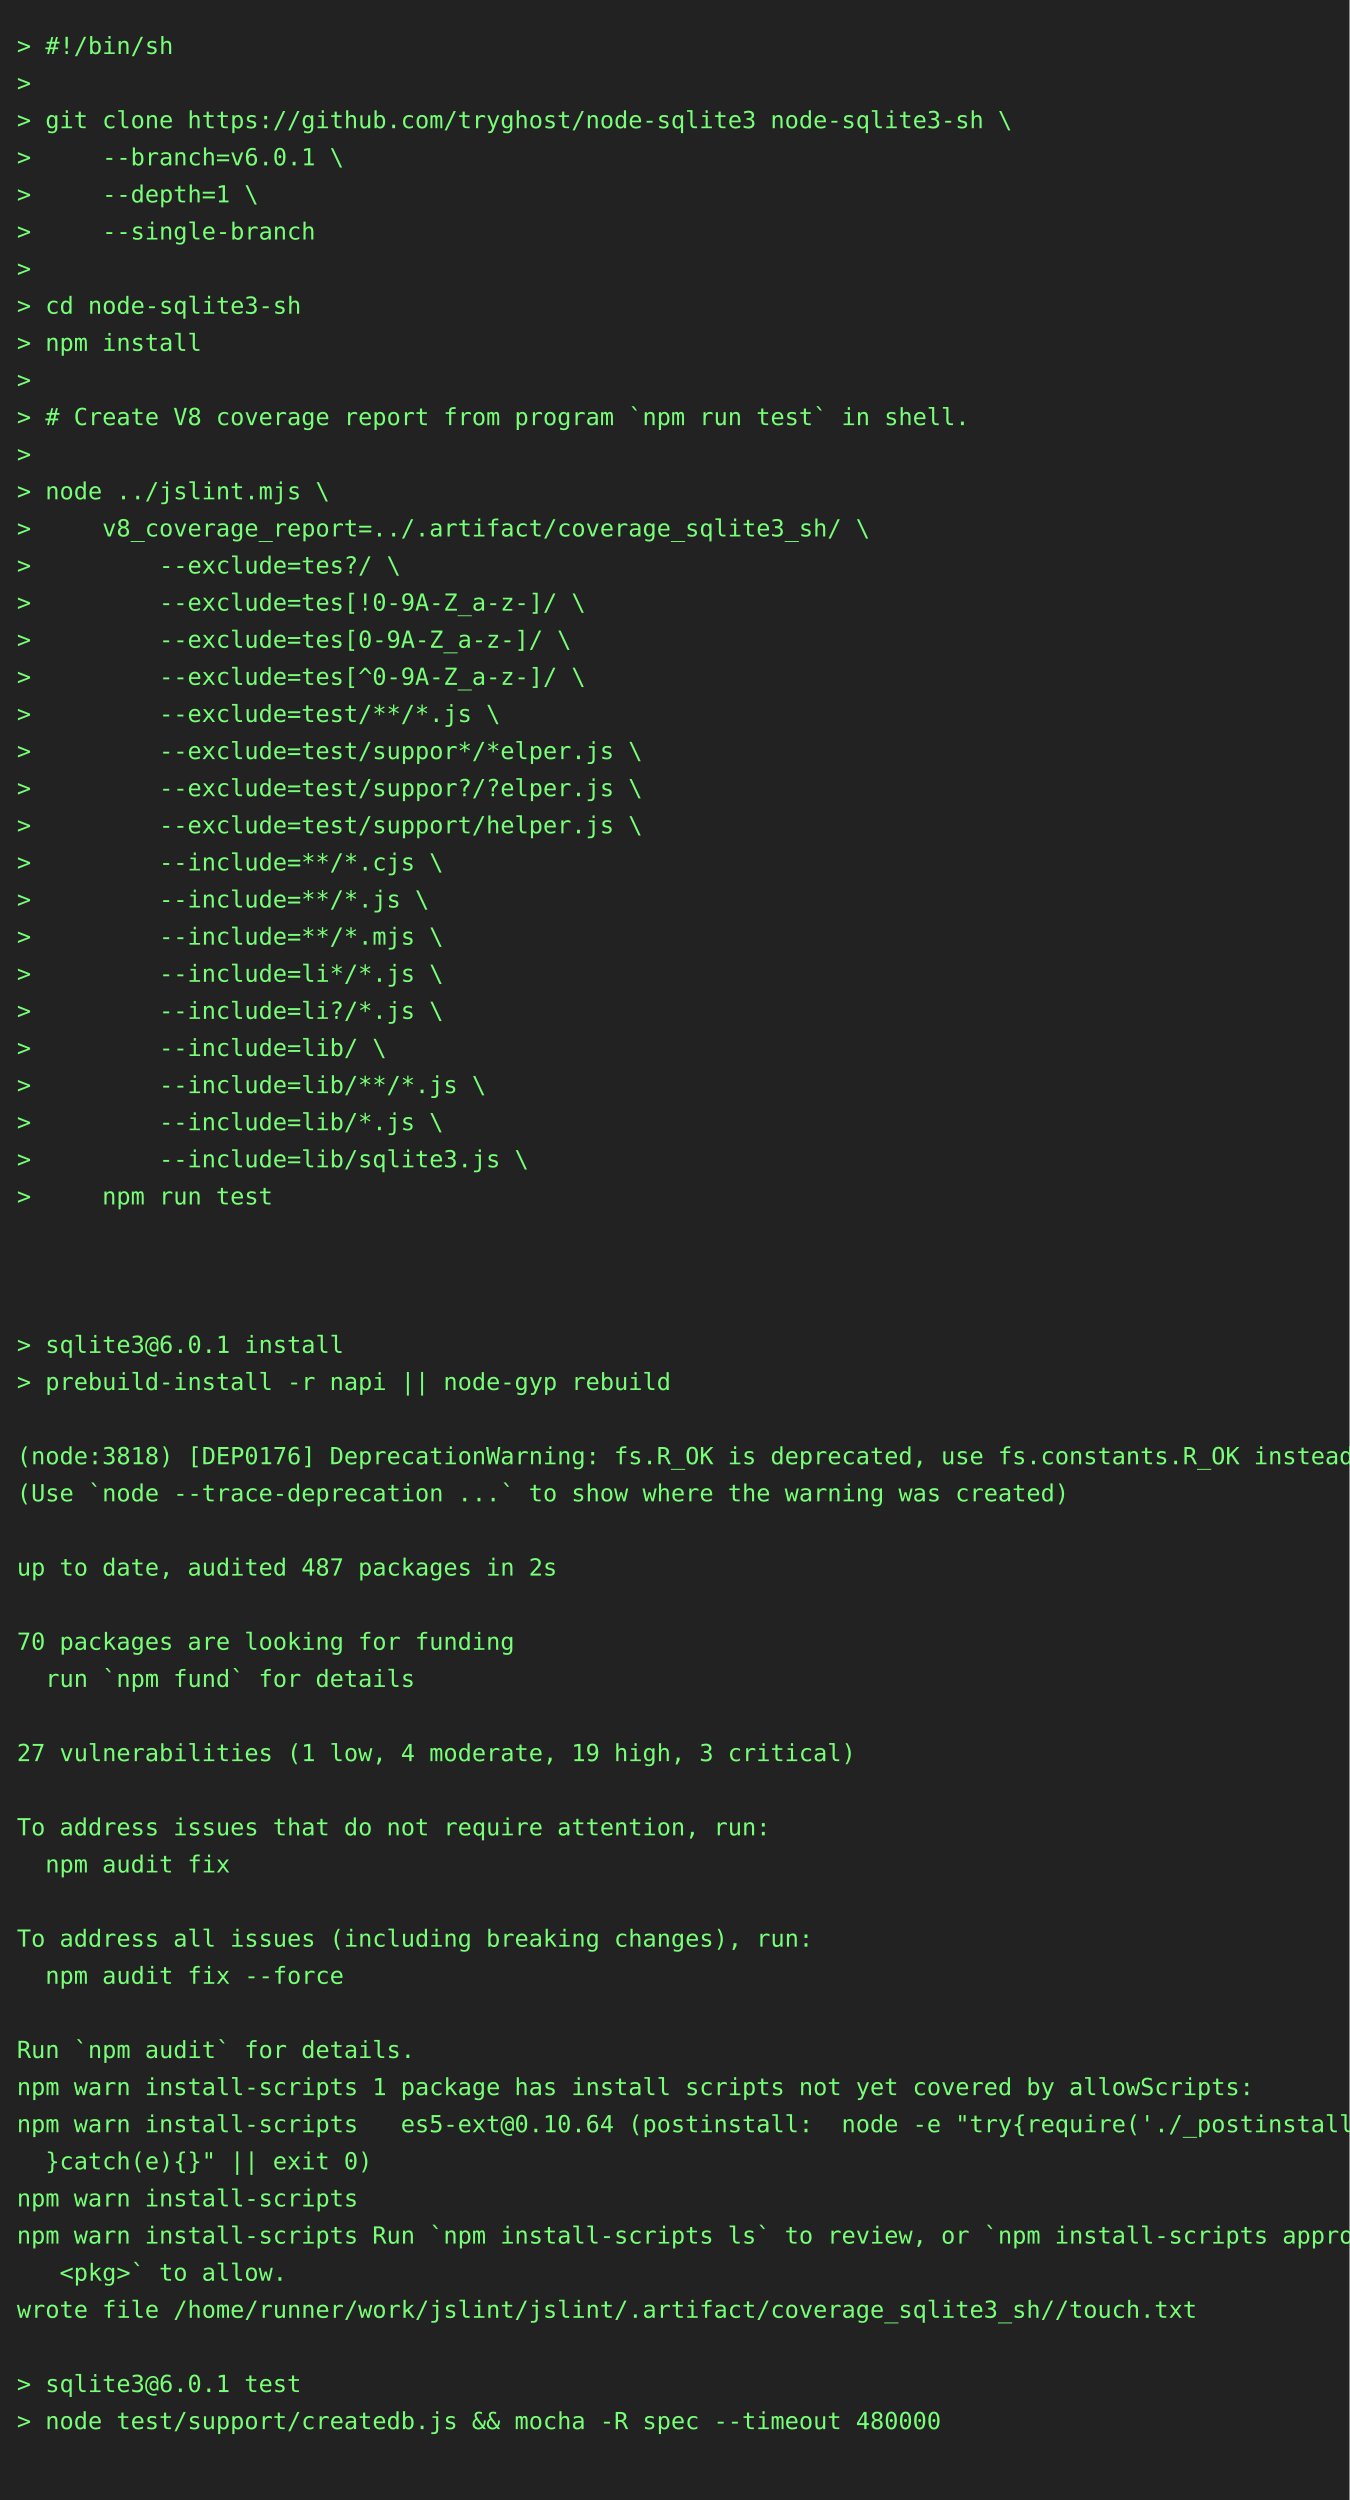
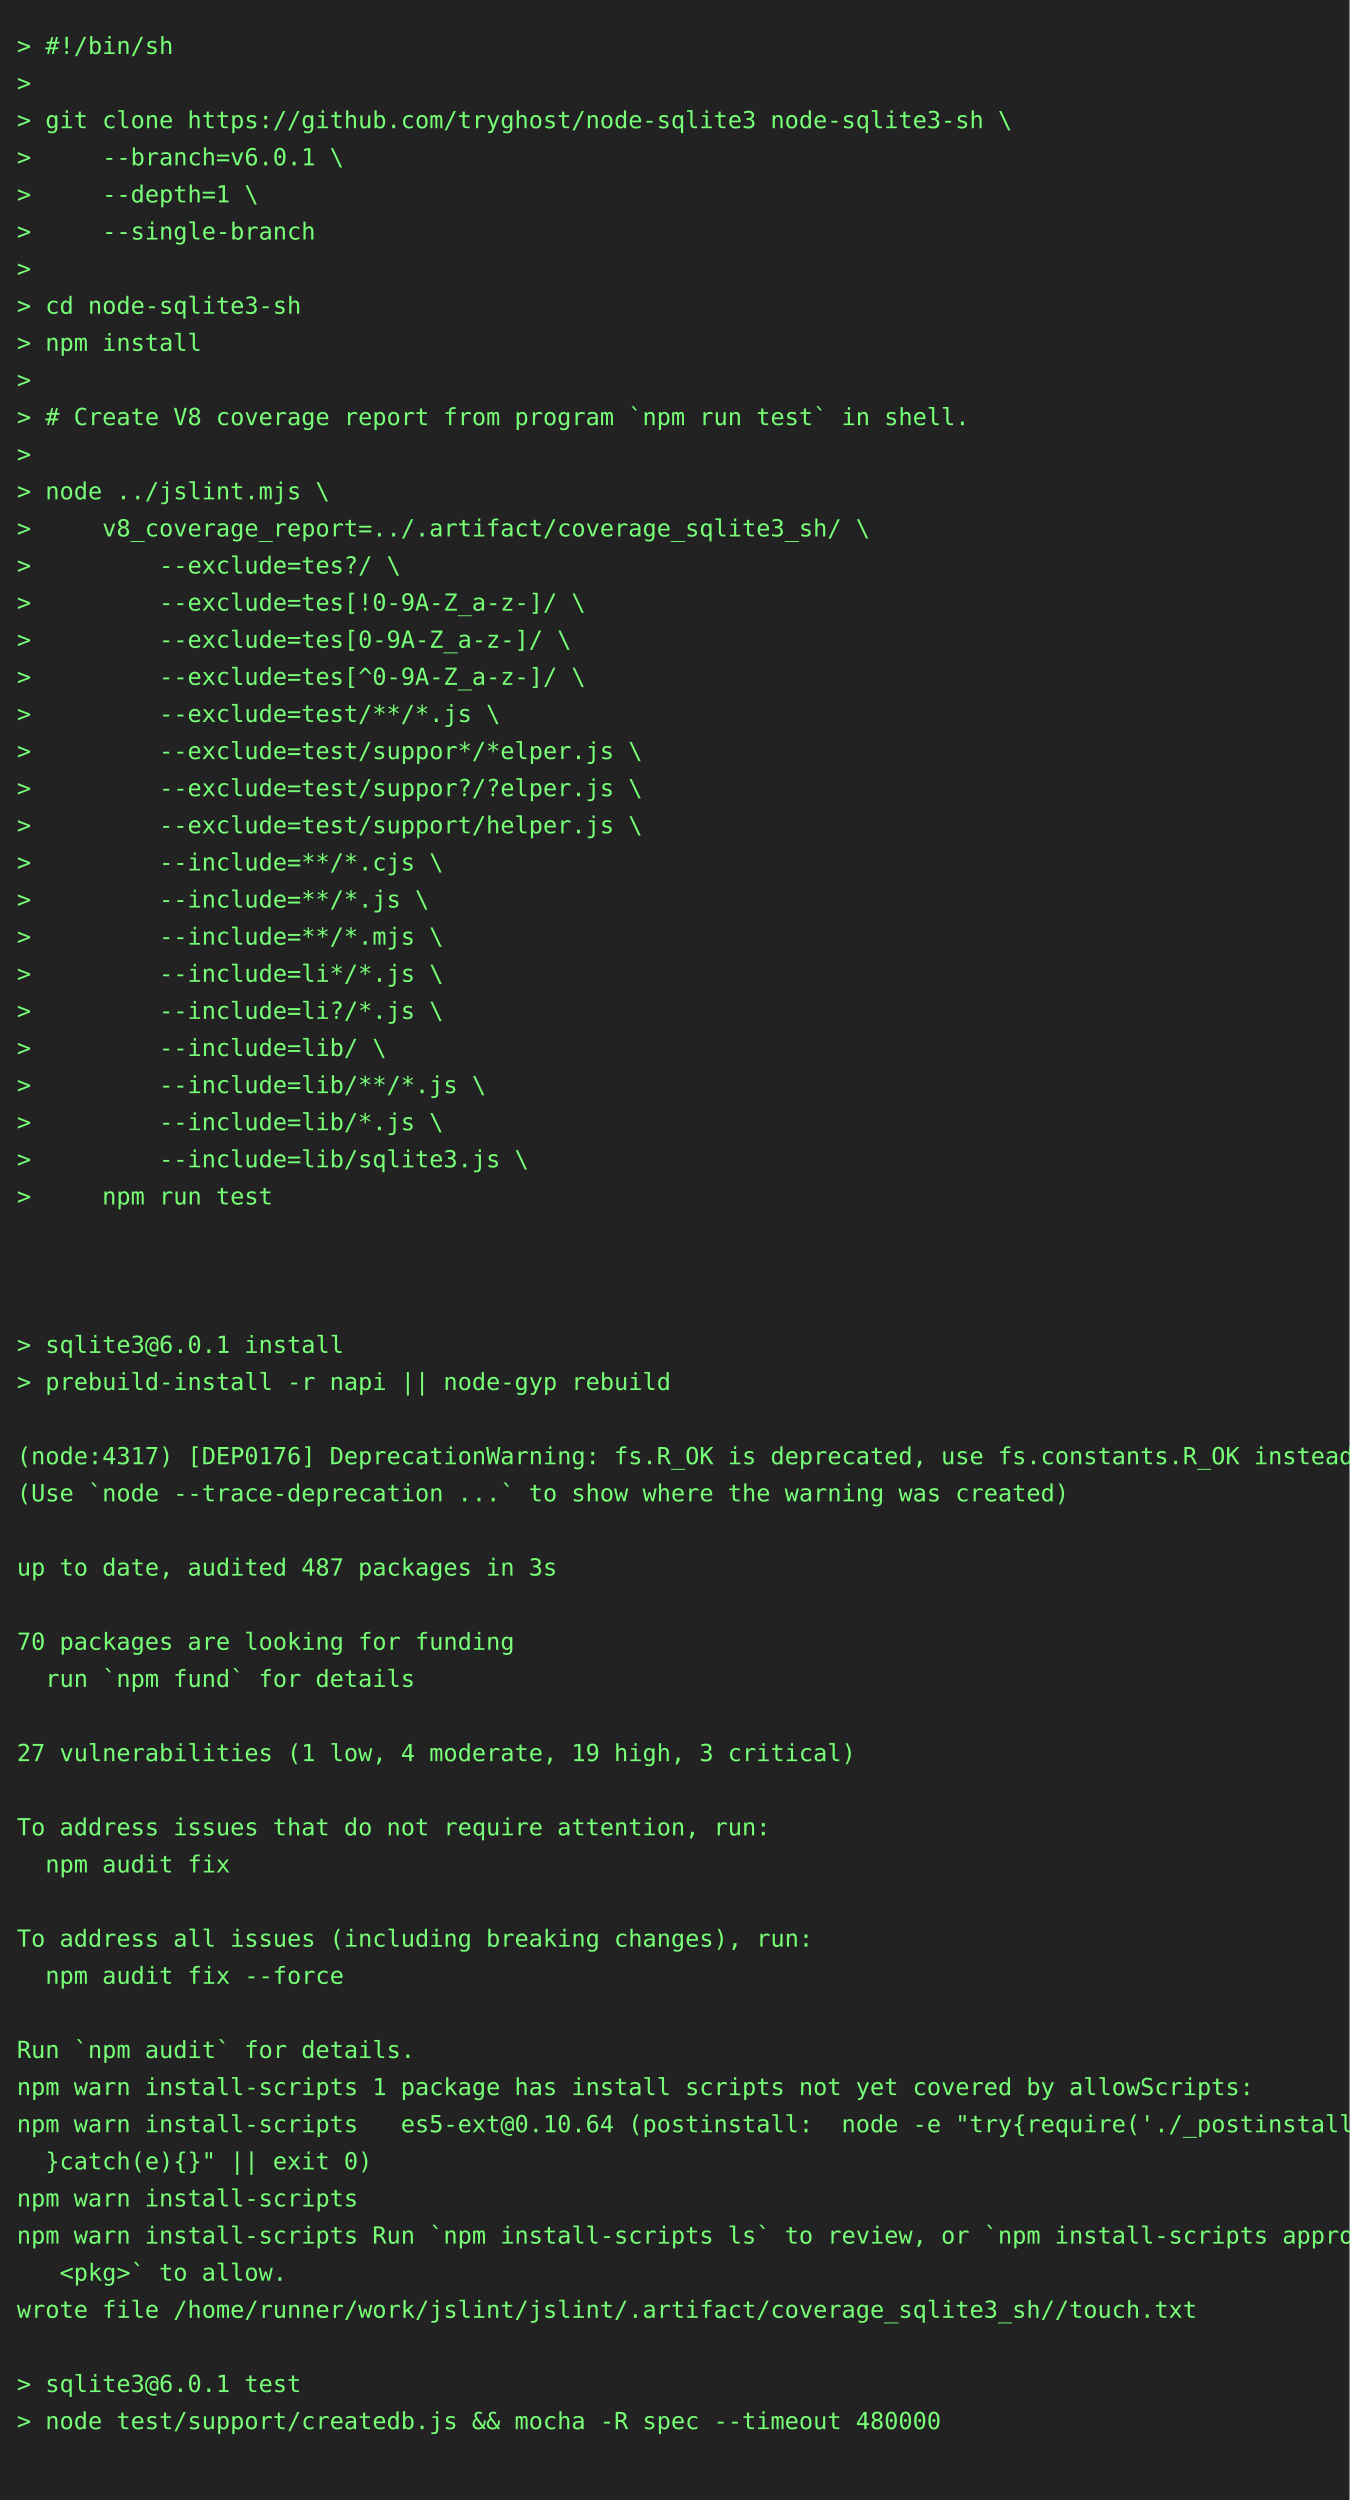
<svg xmlns="http://www.w3.org/2000/svg" height="1482" width="800">
  <rect height="1482" fill="#222" width="800" />
  <text fill="#7f7" font-family="consolas, menlo, monospace" font-size="14" xml:space="preserve">
    <tspan lengthAdjust="spacingAndGlyphs" textLength="768" x="10" y="32">&gt; #!/bin/sh                                                                                      </tspan>
    <tspan lengthAdjust="spacingAndGlyphs" textLength="768" x="10" y="54">&gt;                                                                                                </tspan>
    <tspan lengthAdjust="spacingAndGlyphs" textLength="768" x="10" y="76">&gt; git clone https://github.com/tryghost/node-sqlite3 node-sqlite3-sh \                           </tspan>
    <tspan lengthAdjust="spacingAndGlyphs" textLength="768" x="10" y="98">&gt;     --branch=v6.0.1 \                                                                          </tspan>
    <tspan lengthAdjust="spacingAndGlyphs" textLength="768" x="10" y="120">&gt;     --depth=1 \                                                                                </tspan>
    <tspan lengthAdjust="spacingAndGlyphs" textLength="768" x="10" y="142">&gt;     --single-branch                                                                            </tspan>
    <tspan lengthAdjust="spacingAndGlyphs" textLength="768" x="10" y="164">&gt;                                                                                                </tspan>
    <tspan lengthAdjust="spacingAndGlyphs" textLength="768" x="10" y="186">&gt; cd node-sqlite3-sh                                                                             </tspan>
    <tspan lengthAdjust="spacingAndGlyphs" textLength="768" x="10" y="208">&gt; npm install                                                                                    </tspan>
    <tspan lengthAdjust="spacingAndGlyphs" textLength="768" x="10" y="230">&gt;                                                                                                </tspan>
    <tspan lengthAdjust="spacingAndGlyphs" textLength="768" x="10" y="252">&gt; # Create V8 coverage report from program `npm run test` in shell.                              </tspan>
    <tspan lengthAdjust="spacingAndGlyphs" textLength="768" x="10" y="274">&gt;                                                                                                </tspan>
    <tspan lengthAdjust="spacingAndGlyphs" textLength="768" x="10" y="296">&gt; node ../jslint.mjs \                                                                           </tspan>
    <tspan lengthAdjust="spacingAndGlyphs" textLength="768" x="10" y="318">&gt;     v8_coverage_report=../.artifact/coverage_sqlite3_sh/ \                                     </tspan>
    <tspan lengthAdjust="spacingAndGlyphs" textLength="768" x="10" y="340">&gt;         --exclude=tes?/ \                                                                      </tspan>
    <tspan lengthAdjust="spacingAndGlyphs" textLength="768" x="10" y="362">&gt;         --exclude=tes[!0-9A-Z_a-z-]/ \                                                         </tspan>
    <tspan lengthAdjust="spacingAndGlyphs" textLength="768" x="10" y="384">&gt;         --exclude=tes[0-9A-Z_a-z-]/ \                                                          </tspan>
    <tspan lengthAdjust="spacingAndGlyphs" textLength="768" x="10" y="406">&gt;         --exclude=tes[^0-9A-Z_a-z-]/ \                                                         </tspan>
    <tspan lengthAdjust="spacingAndGlyphs" textLength="768" x="10" y="428">&gt;         --exclude=test/**/*.js \                                                               </tspan>
    <tspan lengthAdjust="spacingAndGlyphs" textLength="768" x="10" y="450">&gt;         --exclude=test/suppor*/*elper.js \                                                     </tspan>
    <tspan lengthAdjust="spacingAndGlyphs" textLength="768" x="10" y="472">&gt;         --exclude=test/suppor?/?elper.js \                                                     </tspan>
    <tspan lengthAdjust="spacingAndGlyphs" textLength="768" x="10" y="494">&gt;         --exclude=test/support/helper.js \                                                     </tspan>
    <tspan lengthAdjust="spacingAndGlyphs" textLength="768" x="10" y="516">&gt;         --include=**/*.cjs \                                                                   </tspan>
    <tspan lengthAdjust="spacingAndGlyphs" textLength="768" x="10" y="538">&gt;         --include=**/*.js \                                                                    </tspan>
    <tspan lengthAdjust="spacingAndGlyphs" textLength="768" x="10" y="560">&gt;         --include=**/*.mjs \                                                                   </tspan>
    <tspan lengthAdjust="spacingAndGlyphs" textLength="768" x="10" y="582">&gt;         --include=li*/*.js \                                                                   </tspan>
    <tspan lengthAdjust="spacingAndGlyphs" textLength="768" x="10" y="604">&gt;         --include=li?/*.js \                                                                   </tspan>
    <tspan lengthAdjust="spacingAndGlyphs" textLength="768" x="10" y="626">&gt;         --include=lib/ \                                                                       </tspan>
    <tspan lengthAdjust="spacingAndGlyphs" textLength="768" x="10" y="648">&gt;         --include=lib/**/*.js \                                                                </tspan>
    <tspan lengthAdjust="spacingAndGlyphs" textLength="768" x="10" y="670">&gt;         --include=lib/*.js \                                                                   </tspan>
    <tspan lengthAdjust="spacingAndGlyphs" textLength="768" x="10" y="692">&gt;         --include=lib/sqlite3.js \                                                             </tspan>
    <tspan lengthAdjust="spacingAndGlyphs" textLength="768" x="10" y="714">&gt;     npm run test                                                                               </tspan>
    <tspan lengthAdjust="spacingAndGlyphs" textLength="768" x="10" y="736">                                                                                                 </tspan>
    <tspan lengthAdjust="spacingAndGlyphs" textLength="768" x="10" y="758">                                                                                                 </tspan>
    <tspan lengthAdjust="spacingAndGlyphs" textLength="768" x="10" y="780">                                                                                                 </tspan>
    <tspan lengthAdjust="spacingAndGlyphs" textLength="768" x="10" y="802">&gt; sqlite3@6.0.1 install                                                                          </tspan>
    <tspan lengthAdjust="spacingAndGlyphs" textLength="768" x="10" y="824">&gt; prebuild-install -r napi || node-gyp rebuild                                                   </tspan>
    <tspan lengthAdjust="spacingAndGlyphs" textLength="768" x="10" y="846">                                                                                                 </tspan>
-     <tspan lengthAdjust="spacingAndGlyphs" textLength="768" x="10" y="868">(node:3818) [DEP0176] DeprecationWarning: fs.R_OK is deprecated, use fs.constants.R_OK instead   </tspan>
+     <tspan lengthAdjust="spacingAndGlyphs" textLength="768" x="10" y="868">(node:4317) [DEP0176] DeprecationWarning: fs.R_OK is deprecated, use fs.constants.R_OK instead   </tspan>
    <tspan lengthAdjust="spacingAndGlyphs" textLength="768" x="10" y="890">(Use `node --trace-deprecation ...` to show where the warning was created)                       </tspan>
    <tspan lengthAdjust="spacingAndGlyphs" textLength="768" x="10" y="912">                                                                                                 </tspan>
-     <tspan lengthAdjust="spacingAndGlyphs" textLength="768" x="10" y="934">up to date, audited 487 packages in 2s                                                           </tspan>
+     <tspan lengthAdjust="spacingAndGlyphs" textLength="768" x="10" y="934">up to date, audited 487 packages in 3s                                                           </tspan>
    <tspan lengthAdjust="spacingAndGlyphs" textLength="768" x="10" y="956">                                                                                                 </tspan>
    <tspan lengthAdjust="spacingAndGlyphs" textLength="768" x="10" y="978">70 packages are looking for funding                                                              </tspan>
    <tspan lengthAdjust="spacingAndGlyphs" textLength="768" x="10" y="1000">  run `npm fund` for details                                                                     </tspan>
    <tspan lengthAdjust="spacingAndGlyphs" textLength="768" x="10" y="1022">                                                                                                 </tspan>
    <tspan lengthAdjust="spacingAndGlyphs" textLength="768" x="10" y="1044">27 vulnerabilities (1 low, 4 moderate, 19 high, 3 critical)                                      </tspan>
    <tspan lengthAdjust="spacingAndGlyphs" textLength="768" x="10" y="1066">                                                                                                 </tspan>
    <tspan lengthAdjust="spacingAndGlyphs" textLength="768" x="10" y="1088">To address issues that do not require attention, run:                                            </tspan>
    <tspan lengthAdjust="spacingAndGlyphs" textLength="768" x="10" y="1110">  npm audit fix                                                                                  </tspan>
    <tspan lengthAdjust="spacingAndGlyphs" textLength="768" x="10" y="1132">                                                                                                 </tspan>
    <tspan lengthAdjust="spacingAndGlyphs" textLength="768" x="10" y="1154">To address all issues (including breaking changes), run:                                         </tspan>
    <tspan lengthAdjust="spacingAndGlyphs" textLength="768" x="10" y="1176">  npm audit fix --force                                                                          </tspan>
    <tspan lengthAdjust="spacingAndGlyphs" textLength="768" x="10" y="1198">                                                                                                 </tspan>
    <tspan lengthAdjust="spacingAndGlyphs" textLength="768" x="10" y="1220">Run `npm audit` for details.                                                                     </tspan>
    <tspan lengthAdjust="spacingAndGlyphs" textLength="768" x="10" y="1242">npm warn install-scripts 1 package has install scripts not yet covered by allowScripts:          </tspan>
    <tspan lengthAdjust="spacingAndGlyphs" textLength="768" x="10" y="1264">npm warn install-scripts   es5-ext@0.10.64 (postinstall:  node -e "try{require('./_postinstall')\</tspan>
    <tspan lengthAdjust="spacingAndGlyphs" textLength="768" x="10" y="1286">  }catch(e){}" || exit 0)                                                                        </tspan>
    <tspan lengthAdjust="spacingAndGlyphs" textLength="768" x="10" y="1308">npm warn install-scripts                                                                         </tspan>
    <tspan lengthAdjust="spacingAndGlyphs" textLength="768" x="10" y="1330">npm warn install-scripts Run `npm install-scripts ls` to review, or `npm install-scripts approve\</tspan>
    <tspan lengthAdjust="spacingAndGlyphs" textLength="768" x="10" y="1352">   &lt;pkg&gt;` to allow.                                                                              </tspan>
    <tspan lengthAdjust="spacingAndGlyphs" textLength="768" x="10" y="1374">wrote file /home/runner/work/jslint/jslint/.artifact/coverage_sqlite3_sh//touch.txt              </tspan>
    <tspan lengthAdjust="spacingAndGlyphs" textLength="768" x="10" y="1396">                                                                                                 </tspan>
    <tspan lengthAdjust="spacingAndGlyphs" textLength="768" x="10" y="1418">&gt; sqlite3@6.0.1 test                                                                             </tspan>
    <tspan lengthAdjust="spacingAndGlyphs" textLength="768" x="10" y="1440">&gt; node test/support/createdb.js &amp;&amp; mocha -R spec --timeout 480000                                </tspan>
    <tspan lengthAdjust="spacingAndGlyphs" textLength="768" x="10" y="1462">                                                                                                 </tspan>
  </text>
</svg>
